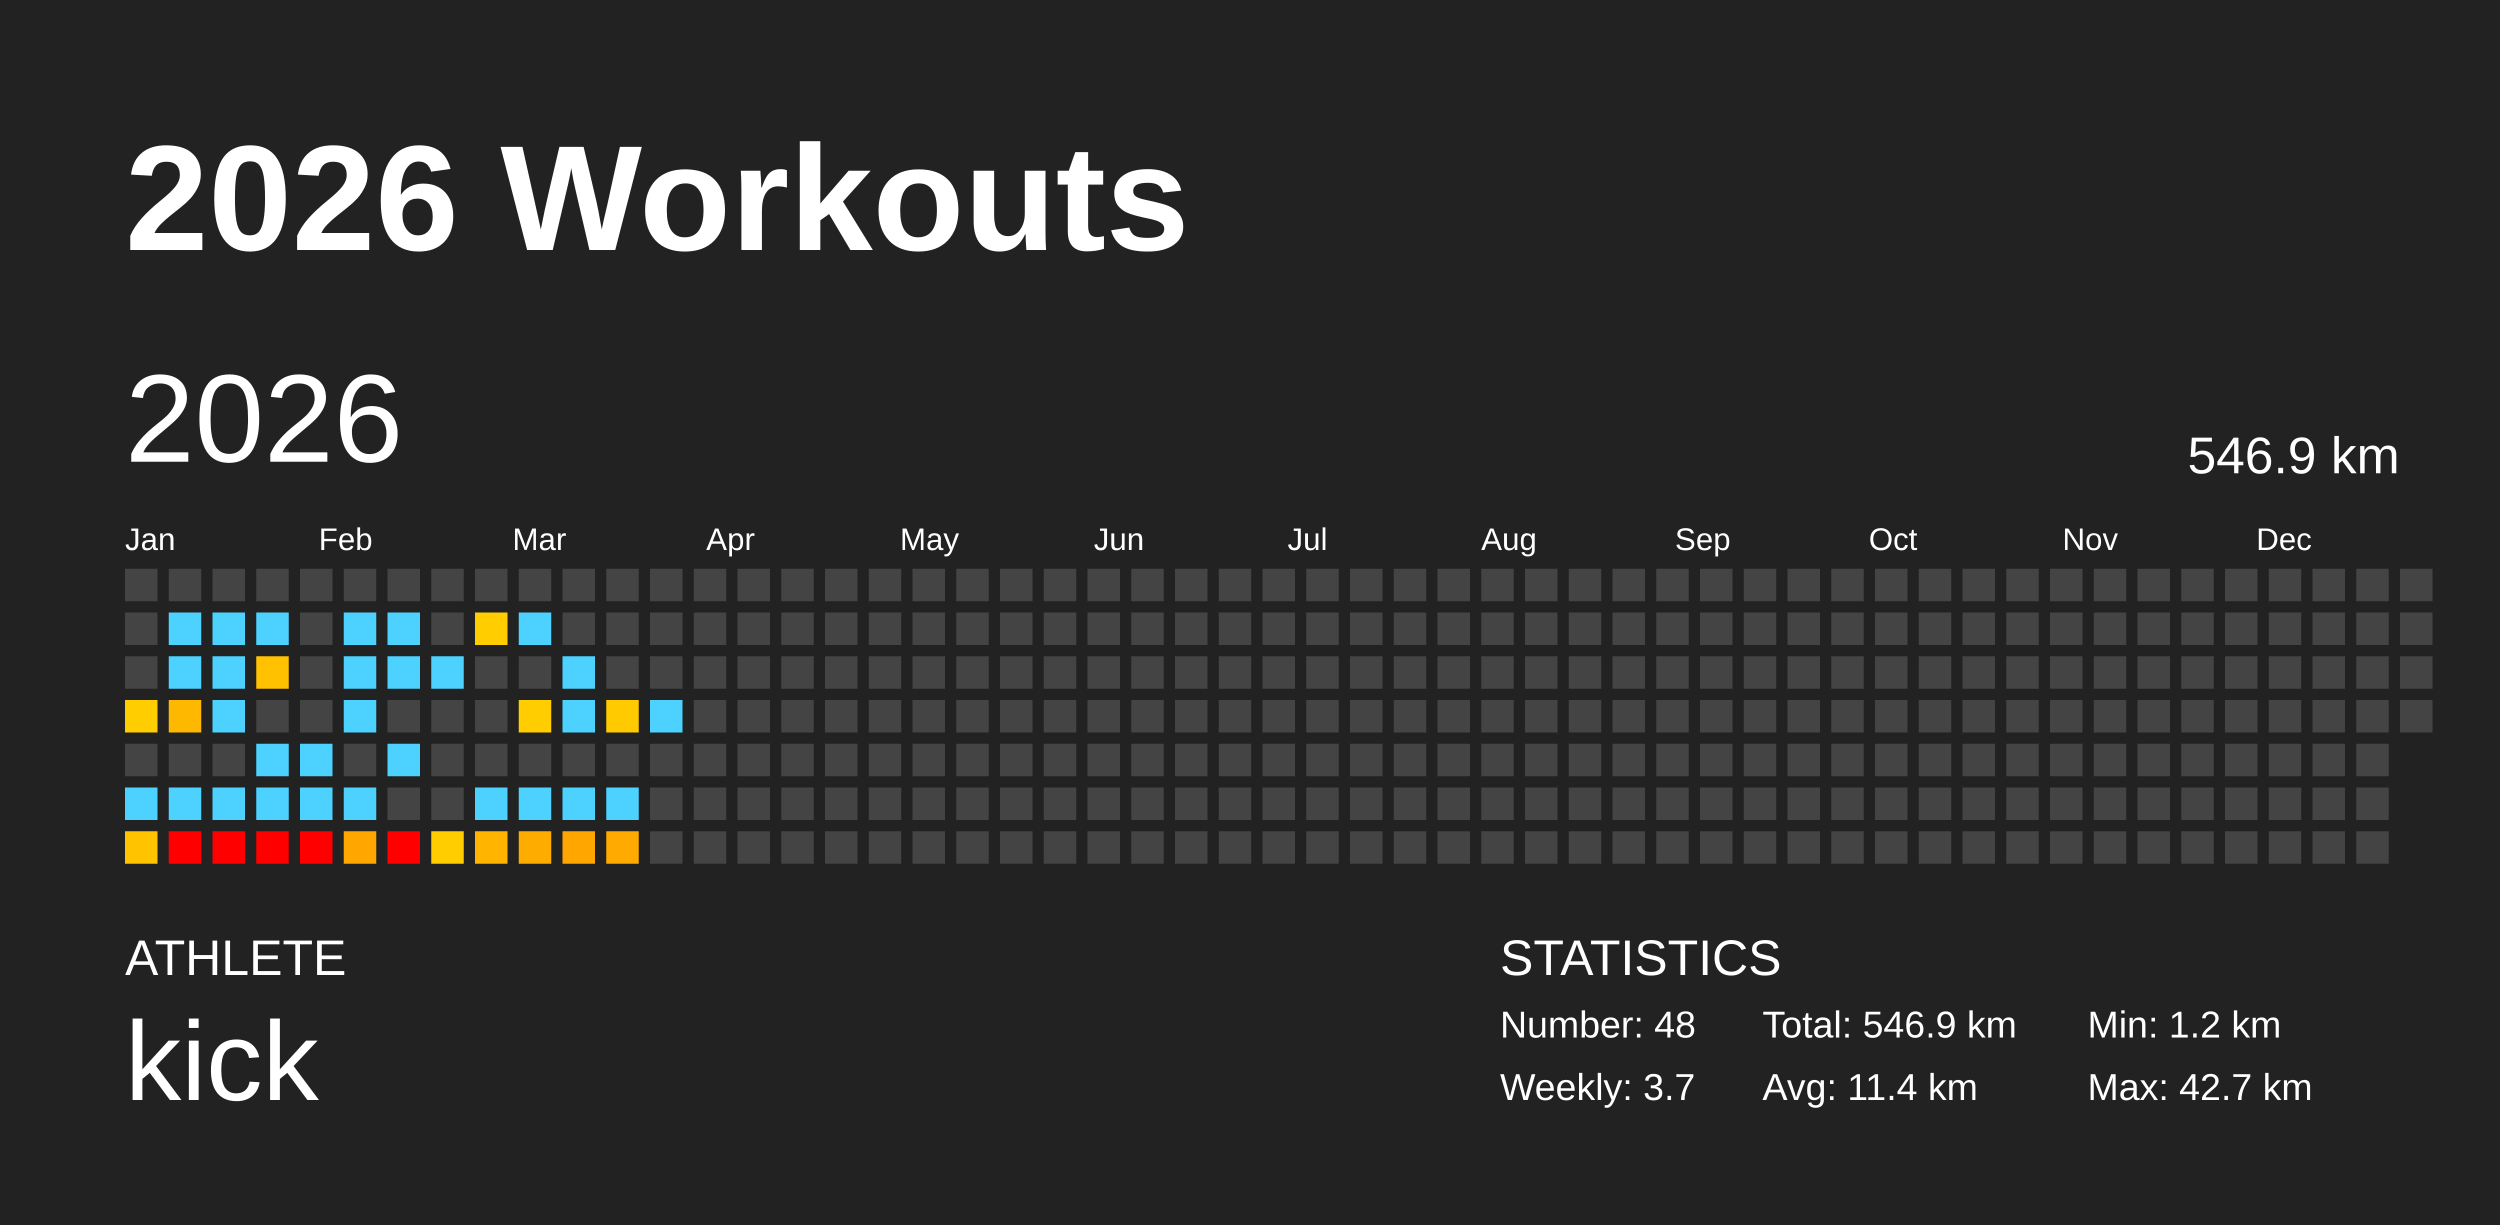
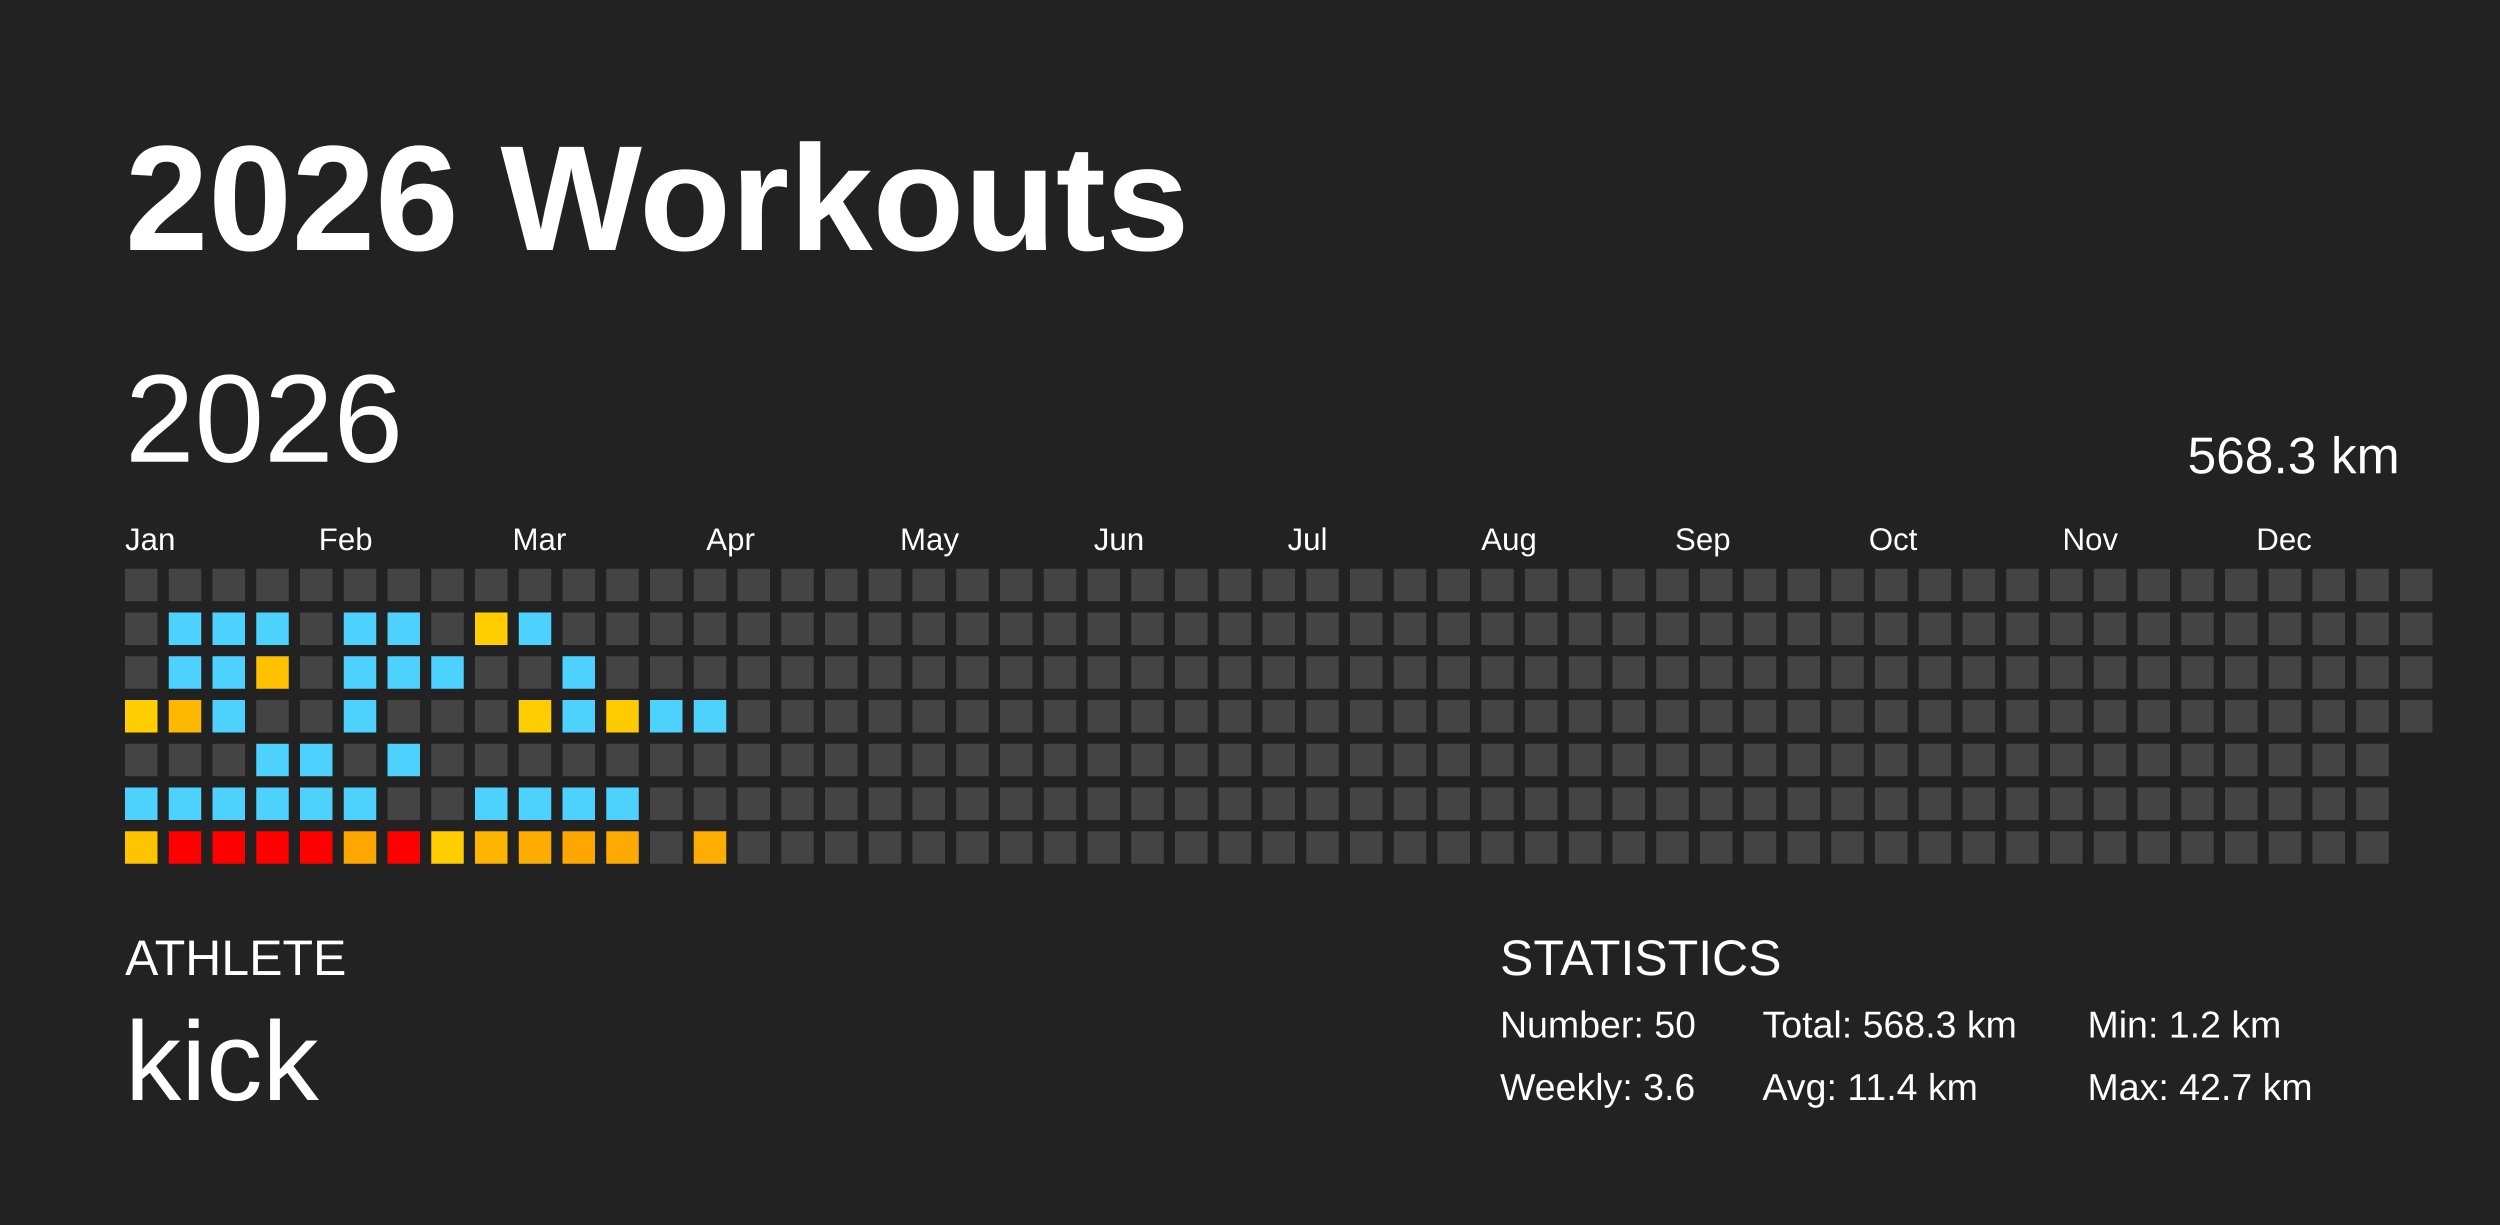
<svg xmlns="http://www.w3.org/2000/svg" baseProfile="full" height="98mm" version="1.1" viewBox="0,0,200,98" width="200mm">
  <defs />
  <rect fill="#222222" height="98" width="200" x="0" y="0" />
  <text fill="#FFFFFF" style="font-size:12px; font-family:Arial; font-weight:bold;" x="10" y="20">2026 Workouts</text>
  <text fill="#FFFFFF" style="font-size:4px; font-family:Arial" x="10" y="78">ATHLETE</text>
  <text fill="#FFFFFF" style="font-size:9px; font-family:Arial" x="10" y="88">kick</text>
  <text fill="#FFFFFF" style="font-size:4px; font-family:Arial" x="120" y="78">STATISTICS</text>
-   <text fill="#FFFFFF" style="font-size:3px; font-family:Arial" x="120" y="83">Number: 48</text>
-   <text fill="#FFFFFF" style="font-size:3px; font-family:Arial" x="120" y="88">Weekly: 3.7</text>
-   <text fill="#FFFFFF" style="font-size:3px; font-family:Arial" x="141" y="83">Total: 546.9 km</text>
+   <text fill="#FFFFFF" style="font-size:3px; font-family:Arial" x="120" y="83">Number: 50</text>
+   <text fill="#FFFFFF" style="font-size:3px; font-family:Arial" x="120" y="88">Weekly: 3.6</text>
+   <text fill="#FFFFFF" style="font-size:3px; font-family:Arial" x="141" y="83">Total: 568.3 km</text>
  <text fill="#FFFFFF" style="font-size:3px; font-family:Arial" x="141" y="88">Avg: 11.4 km</text>
  <text fill="#FFFFFF" style="font-size:3px; font-family:Arial" x="167" y="83">Min: 1.2 km</text>
  <text fill="#FFFFFF" style="font-size:3px; font-family:Arial" x="167" y="88">Max: 42.7 km</text>
  <text dominant-baseline="hanging" fill="#FFFFFF" style="font-size:10.0px; font-family:Arial;" x="10" y="30">2026</text>
-   <text dominant-baseline="hanging" fill="#FFFFFF" style="font-size:4.125px; font-family:Arial;" x="175" y="35">546.9 km</text>
+   <text dominant-baseline="hanging" fill="#FFFFFF" style="font-size:4.125px; font-family:Arial;" x="175" y="35">568.3 km</text>
  <text fill="#FFFFFF" style="font-size:2.5px; font-family:Arial" x="10.0" y="44">Jan</text>
  <text fill="#FFFFFF" style="font-size:2.5px; font-family:Arial" x="25.5" y="44">Feb</text>
  <text fill="#FFFFFF" style="font-size:2.5px; font-family:Arial" x="41.0" y="44">Mar</text>
  <text fill="#FFFFFF" style="font-size:2.5px; font-family:Arial" x="56.5" y="44">Apr</text>
  <text fill="#FFFFFF" style="font-size:2.5px; font-family:Arial" x="72.0" y="44">May</text>
  <text fill="#FFFFFF" style="font-size:2.5px; font-family:Arial" x="87.5" y="44">Jun</text>
  <text fill="#FFFFFF" style="font-size:2.5px; font-family:Arial" x="103.0" y="44">Jul</text>
  <text fill="#FFFFFF" style="font-size:2.5px; font-family:Arial" x="118.5" y="44">Aug</text>
  <text fill="#FFFFFF" style="font-size:2.5px; font-family:Arial" x="134.0" y="44">Sep</text>
  <text fill="#FFFFFF" style="font-size:2.5px; font-family:Arial" x="149.5" y="44">Oct</text>
  <text fill="#FFFFFF" style="font-size:2.5px; font-family:Arial" x="165.0" y="44">Nov</text>
  <text fill="#FFFFFF" style="font-size:2.5px; font-family:Arial" x="180.5" y="44">Dec</text>
  <rect fill="#444444" height="2.6" width="2.6" x="10.0" y="45.5" />
  <rect fill="#444444" height="2.6" width="2.6" x="10.0" y="49.0" />
  <rect fill="#444444" height="2.6" width="2.6" x="10.0" y="52.5" />
  <rect fill="#ffcd00" height="2.6" width="2.6" x="10.0" y="56.0" />
  <rect fill="#444444" height="2.6" width="2.6" x="10.0" y="59.5" />
  <rect fill="#4dd2ff" height="2.6" width="2.6" x="10.0" y="63.0" />
  <rect fill="#ffc300" height="2.6" width="2.6" x="10.0" y="66.5" />
  <rect fill="#444444" height="2.6" width="2.6" x="13.5" y="45.5" />
  <rect fill="#4dd2ff" height="2.6" width="2.6" x="13.5" y="49.0" />
  <rect fill="#4dd2ff" height="2.6" width="2.6" x="13.5" y="52.5" />
  <rect fill="#ffb800" height="2.6" width="2.6" x="13.5" y="56.0" />
  <rect fill="#444444" height="2.6" width="2.6" x="13.5" y="59.5" />
  <rect fill="#4dd2ff" height="2.6" width="2.6" x="13.5" y="63.0" />
  <rect fill="red" height="2.6" width="2.6" x="13.5" y="66.5" />
  <rect fill="#444444" height="2.6" width="2.6" x="17.0" y="45.5" />
  <rect fill="#4dd2ff" height="2.6" width="2.6" x="17.0" y="49.0" />
  <rect fill="#4dd2ff" height="2.6" width="2.6" x="17.0" y="52.5" />
  <rect fill="#4dd2ff" height="2.6" width="2.6" x="17.0" y="56.0" />
  <rect fill="#444444" height="2.6" width="2.6" x="17.0" y="59.5" />
  <rect fill="#4dd2ff" height="2.6" width="2.6" x="17.0" y="63.0" />
  <rect fill="red" height="2.6" width="2.6" x="17.0" y="66.5" />
  <rect fill="#444444" height="2.6" width="2.6" x="20.5" y="45.5" />
  <rect fill="#4dd2ff" height="2.6" width="2.6" x="20.5" y="49.0" />
  <rect fill="#ffc100" height="2.6" width="2.6" x="20.5" y="52.5" />
  <rect fill="#444444" height="2.6" width="2.6" x="20.5" y="56.0" />
  <rect fill="#4dd2ff" height="2.6" width="2.6" x="20.5" y="59.5" />
  <rect fill="#4dd2ff" height="2.6" width="2.6" x="20.5" y="63.0" />
  <rect fill="red" height="2.6" width="2.6" x="20.5" y="66.5" />
  <rect fill="#444444" height="2.6" width="2.6" x="24.0" y="45.5" />
  <rect fill="#444444" height="2.6" width="2.6" x="24.0" y="49.0" />
  <rect fill="#444444" height="2.6" width="2.6" x="24.0" y="52.5" />
  <rect fill="#444444" height="2.6" width="2.6" x="24.0" y="56.0" />
  <rect fill="#4dd2ff" height="2.6" width="2.6" x="24.0" y="59.5" />
  <rect fill="#4dd2ff" height="2.6" width="2.6" x="24.0" y="63.0" />
  <rect fill="red" height="2.6" width="2.6" x="24.0" y="66.5" />
  <rect fill="#444444" height="2.6" width="2.6" x="27.5" y="45.5" />
  <rect fill="#4dd2ff" height="2.6" width="2.6" x="27.5" y="49.0" />
  <rect fill="#4dd2ff" height="2.6" width="2.6" x="27.5" y="52.5" />
  <rect fill="#4dd2ff" height="2.6" width="2.6" x="27.5" y="56.0" />
  <rect fill="#444444" height="2.6" width="2.6" x="27.5" y="59.5" />
  <rect fill="#4dd2ff" height="2.6" width="2.6" x="27.5" y="63.0" />
  <rect fill="#ffa700" height="2.6" width="2.6" x="27.5" y="66.5" />
  <rect fill="#444444" height="2.6" width="2.6" x="31.0" y="45.5" />
  <rect fill="#4dd2ff" height="2.6" width="2.6" x="31.0" y="49.0" />
  <rect fill="#4dd2ff" height="2.6" width="2.6" x="31.0" y="52.5" />
  <rect fill="#444444" height="2.6" width="2.6" x="31.0" y="56.0" />
  <rect fill="#4dd2ff" height="2.6" width="2.6" x="31.0" y="59.5" />
  <rect fill="#444444" height="2.6" width="2.6" x="31.0" y="63.0" />
  <rect fill="red" height="2.6" width="2.6" x="31.0" y="66.5" />
  <rect fill="#444444" height="2.6" width="2.6" x="34.5" y="45.5" />
  <rect fill="#444444" height="2.6" width="2.6" x="34.5" y="49.0" />
  <rect fill="#4dd2ff" height="2.6" width="2.6" x="34.5" y="52.5" />
  <rect fill="#444444" height="2.6" width="2.6" x="34.5" y="56.0" />
  <rect fill="#444444" height="2.6" width="2.6" x="34.5" y="59.5" />
  <rect fill="#444444" height="2.6" width="2.6" x="34.5" y="63.0" />
  <rect fill="#ffcd00" height="2.6" width="2.6" x="34.5" y="66.5" />
  <rect fill="#444444" height="2.6" width="2.6" x="38.0" y="45.5" />
  <rect fill="#ffcd00" height="2.6" width="2.6" x="38.0" y="49.0" />
  <rect fill="#444444" height="2.6" width="2.6" x="38.0" y="52.5" />
  <rect fill="#444444" height="2.6" width="2.6" x="38.0" y="56.0" />
  <rect fill="#444444" height="2.6" width="2.6" x="38.0" y="59.5" />
  <rect fill="#4dd2ff" height="2.6" width="2.6" x="38.0" y="63.0" />
  <rect fill="#ffb500" height="2.6" width="2.6" x="38.0" y="66.5" />
  <rect fill="#444444" height="2.6" width="2.6" x="41.5" y="45.5" />
  <rect fill="#4dd2ff" height="2.6" width="2.6" x="41.5" y="49.0" />
  <rect fill="#444444" height="2.6" width="2.6" x="41.5" y="52.5" />
  <rect fill="#ffcd00" height="2.6" width="2.6" x="41.5" y="56.0" />
  <rect fill="#444444" height="2.6" width="2.6" x="41.5" y="59.5" />
  <rect fill="#4dd2ff" height="2.6" width="2.6" x="41.5" y="63.0" />
  <rect fill="#ffac00" height="2.6" width="2.6" x="41.5" y="66.5" />
  <rect fill="#444444" height="2.6" width="2.6" x="45.0" y="45.5" />
  <rect fill="#444444" height="2.6" width="2.6" x="45.0" y="49.0" />
  <rect fill="#4dd2ff" height="2.6" width="2.6" x="45.0" y="52.5" />
  <rect fill="#4dd2ff" height="2.6" width="2.6" x="45.0" y="56.0" />
  <rect fill="#444444" height="2.6" width="2.6" x="45.0" y="59.5" />
  <rect fill="#4dd2ff" height="2.6" width="2.6" x="45.0" y="63.0" />
  <rect fill="#ffa600" height="2.6" width="2.6" x="45.0" y="66.5" />
  <rect fill="#444444" height="2.6" width="2.6" x="48.5" y="45.5" />
  <rect fill="#444444" height="2.6" width="2.6" x="48.5" y="49.0" />
  <rect fill="#444444" height="2.6" width="2.6" x="48.5" y="52.5" />
  <rect fill="#ffcb00" height="2.6" width="2.6" x="48.5" y="56.0" />
  <rect fill="#444444" height="2.6" width="2.6" x="48.5" y="59.5" />
  <rect fill="#4dd2ff" height="2.6" width="2.6" x="48.5" y="63.0" />
  <rect fill="#ffaa00" height="2.6" width="2.6" x="48.5" y="66.5" />
  <rect fill="#444444" height="2.6" width="2.6" x="52.0" y="45.5" />
  <rect fill="#444444" height="2.6" width="2.6" x="52.0" y="49.0" />
  <rect fill="#444444" height="2.6" width="2.6" x="52.0" y="52.5" />
  <rect fill="#4dd2ff" height="2.6" width="2.6" x="52.0" y="56.0" />
  <rect fill="#444444" height="2.6" width="2.6" x="52.0" y="59.5" />
  <rect fill="#444444" height="2.6" width="2.6" x="52.0" y="63.0" />
  <rect fill="#444444" height="2.6" width="2.6" x="52.0" y="66.5" />
  <rect fill="#444444" height="2.6" width="2.6" x="55.5" y="45.5" />
  <rect fill="#444444" height="2.6" width="2.6" x="55.5" y="49.0" />
  <rect fill="#444444" height="2.6" width="2.6" x="55.5" y="52.5" />
-   <rect fill="#444444" height="2.6" width="2.6" x="55.5" y="56.0" />
+   <rect fill="#4dd2ff" height="2.6" width="2.6" x="55.5" y="56.0" />
  <rect fill="#444444" height="2.6" width="2.6" x="55.5" y="59.5" />
  <rect fill="#444444" height="2.6" width="2.6" x="55.5" y="63.0" />
-   <rect fill="#444444" height="2.6" width="2.6" x="55.5" y="66.5" />
+   <rect fill="#ffad00" height="2.6" width="2.6" x="55.5" y="66.5" />
  <rect fill="#444444" height="2.6" width="2.6" x="59.0" y="45.5" />
  <rect fill="#444444" height="2.6" width="2.6" x="59.0" y="49.0" />
  <rect fill="#444444" height="2.6" width="2.6" x="59.0" y="52.5" />
  <rect fill="#444444" height="2.6" width="2.6" x="59.0" y="56.0" />
  <rect fill="#444444" height="2.6" width="2.6" x="59.0" y="59.5" />
  <rect fill="#444444" height="2.6" width="2.6" x="59.0" y="63.0" />
  <rect fill="#444444" height="2.6" width="2.6" x="59.0" y="66.5" />
  <rect fill="#444444" height="2.6" width="2.6" x="62.5" y="45.5" />
  <rect fill="#444444" height="2.6" width="2.6" x="62.5" y="49.0" />
  <rect fill="#444444" height="2.6" width="2.6" x="62.5" y="52.5" />
  <rect fill="#444444" height="2.6" width="2.6" x="62.5" y="56.0" />
  <rect fill="#444444" height="2.6" width="2.6" x="62.5" y="59.5" />
  <rect fill="#444444" height="2.6" width="2.6" x="62.5" y="63.0" />
  <rect fill="#444444" height="2.6" width="2.6" x="62.5" y="66.5" />
  <rect fill="#444444" height="2.6" width="2.6" x="66.0" y="45.5" />
  <rect fill="#444444" height="2.6" width="2.6" x="66.0" y="49.0" />
  <rect fill="#444444" height="2.6" width="2.6" x="66.0" y="52.5" />
  <rect fill="#444444" height="2.6" width="2.6" x="66.0" y="56.0" />
  <rect fill="#444444" height="2.6" width="2.6" x="66.0" y="59.5" />
  <rect fill="#444444" height="2.6" width="2.6" x="66.0" y="63.0" />
  <rect fill="#444444" height="2.6" width="2.6" x="66.0" y="66.5" />
  <rect fill="#444444" height="2.6" width="2.6" x="69.5" y="45.5" />
  <rect fill="#444444" height="2.6" width="2.6" x="69.5" y="49.0" />
  <rect fill="#444444" height="2.6" width="2.6" x="69.5" y="52.5" />
  <rect fill="#444444" height="2.6" width="2.6" x="69.5" y="56.0" />
  <rect fill="#444444" height="2.6" width="2.6" x="69.5" y="59.5" />
  <rect fill="#444444" height="2.6" width="2.6" x="69.5" y="63.0" />
  <rect fill="#444444" height="2.6" width="2.6" x="69.5" y="66.5" />
  <rect fill="#444444" height="2.6" width="2.6" x="73.0" y="45.5" />
  <rect fill="#444444" height="2.6" width="2.6" x="73.0" y="49.0" />
  <rect fill="#444444" height="2.6" width="2.6" x="73.0" y="52.5" />
  <rect fill="#444444" height="2.6" width="2.6" x="73.0" y="56.0" />
  <rect fill="#444444" height="2.6" width="2.6" x="73.0" y="59.5" />
  <rect fill="#444444" height="2.6" width="2.6" x="73.0" y="63.0" />
  <rect fill="#444444" height="2.6" width="2.6" x="73.0" y="66.5" />
  <rect fill="#444444" height="2.6" width="2.6" x="76.5" y="45.5" />
  <rect fill="#444444" height="2.6" width="2.6" x="76.5" y="49.0" />
  <rect fill="#444444" height="2.6" width="2.6" x="76.5" y="52.5" />
  <rect fill="#444444" height="2.6" width="2.6" x="76.5" y="56.0" />
  <rect fill="#444444" height="2.6" width="2.6" x="76.5" y="59.5" />
  <rect fill="#444444" height="2.6" width="2.6" x="76.5" y="63.0" />
  <rect fill="#444444" height="2.6" width="2.6" x="76.5" y="66.5" />
  <rect fill="#444444" height="2.6" width="2.6" x="80.0" y="45.5" />
  <rect fill="#444444" height="2.6" width="2.6" x="80.0" y="49.0" />
  <rect fill="#444444" height="2.6" width="2.6" x="80.0" y="52.5" />
  <rect fill="#444444" height="2.6" width="2.6" x="80.0" y="56.0" />
  <rect fill="#444444" height="2.6" width="2.6" x="80.0" y="59.5" />
  <rect fill="#444444" height="2.6" width="2.6" x="80.0" y="63.0" />
  <rect fill="#444444" height="2.6" width="2.6" x="80.0" y="66.5" />
  <rect fill="#444444" height="2.6" width="2.6" x="83.5" y="45.5" />
  <rect fill="#444444" height="2.6" width="2.6" x="83.5" y="49.0" />
  <rect fill="#444444" height="2.6" width="2.6" x="83.5" y="52.5" />
  <rect fill="#444444" height="2.6" width="2.6" x="83.5" y="56.0" />
  <rect fill="#444444" height="2.6" width="2.6" x="83.5" y="59.5" />
  <rect fill="#444444" height="2.6" width="2.6" x="83.5" y="63.0" />
  <rect fill="#444444" height="2.6" width="2.6" x="83.5" y="66.5" />
  <rect fill="#444444" height="2.6" width="2.6" x="87.0" y="45.5" />
  <rect fill="#444444" height="2.6" width="2.6" x="87.0" y="49.0" />
  <rect fill="#444444" height="2.6" width="2.6" x="87.0" y="52.5" />
  <rect fill="#444444" height="2.6" width="2.6" x="87.0" y="56.0" />
  <rect fill="#444444" height="2.6" width="2.6" x="87.0" y="59.5" />
  <rect fill="#444444" height="2.6" width="2.6" x="87.0" y="63.0" />
  <rect fill="#444444" height="2.6" width="2.6" x="87.0" y="66.5" />
  <rect fill="#444444" height="2.6" width="2.6" x="90.5" y="45.5" />
  <rect fill="#444444" height="2.6" width="2.6" x="90.5" y="49.0" />
  <rect fill="#444444" height="2.6" width="2.6" x="90.5" y="52.5" />
  <rect fill="#444444" height="2.6" width="2.6" x="90.5" y="56.0" />
  <rect fill="#444444" height="2.6" width="2.6" x="90.5" y="59.5" />
  <rect fill="#444444" height="2.6" width="2.6" x="90.5" y="63.0" />
  <rect fill="#444444" height="2.6" width="2.6" x="90.5" y="66.5" />
  <rect fill="#444444" height="2.6" width="2.6" x="94.0" y="45.5" />
  <rect fill="#444444" height="2.6" width="2.6" x="94.0" y="49.0" />
  <rect fill="#444444" height="2.6" width="2.6" x="94.0" y="52.5" />
  <rect fill="#444444" height="2.6" width="2.6" x="94.0" y="56.0" />
  <rect fill="#444444" height="2.6" width="2.6" x="94.0" y="59.5" />
  <rect fill="#444444" height="2.6" width="2.6" x="94.0" y="63.0" />
  <rect fill="#444444" height="2.6" width="2.6" x="94.0" y="66.5" />
  <rect fill="#444444" height="2.6" width="2.6" x="97.5" y="45.5" />
  <rect fill="#444444" height="2.6" width="2.6" x="97.5" y="49.0" />
  <rect fill="#444444" height="2.6" width="2.6" x="97.5" y="52.5" />
  <rect fill="#444444" height="2.6" width="2.6" x="97.5" y="56.0" />
  <rect fill="#444444" height="2.6" width="2.6" x="97.5" y="59.5" />
  <rect fill="#444444" height="2.6" width="2.6" x="97.5" y="63.0" />
  <rect fill="#444444" height="2.6" width="2.6" x="97.5" y="66.5" />
  <rect fill="#444444" height="2.6" width="2.6" x="101.0" y="45.5" />
  <rect fill="#444444" height="2.6" width="2.6" x="101.0" y="49.0" />
  <rect fill="#444444" height="2.6" width="2.6" x="101.0" y="52.5" />
  <rect fill="#444444" height="2.6" width="2.6" x="101.0" y="56.0" />
  <rect fill="#444444" height="2.6" width="2.6" x="101.0" y="59.5" />
  <rect fill="#444444" height="2.6" width="2.6" x="101.0" y="63.0" />
  <rect fill="#444444" height="2.6" width="2.6" x="101.0" y="66.5" />
  <rect fill="#444444" height="2.6" width="2.6" x="104.5" y="45.5" />
  <rect fill="#444444" height="2.6" width="2.6" x="104.5" y="49.0" />
  <rect fill="#444444" height="2.6" width="2.6" x="104.5" y="52.5" />
  <rect fill="#444444" height="2.6" width="2.6" x="104.5" y="56.0" />
  <rect fill="#444444" height="2.6" width="2.6" x="104.5" y="59.5" />
  <rect fill="#444444" height="2.6" width="2.6" x="104.5" y="63.0" />
  <rect fill="#444444" height="2.6" width="2.6" x="104.5" y="66.5" />
  <rect fill="#444444" height="2.6" width="2.6" x="108.0" y="45.5" />
  <rect fill="#444444" height="2.6" width="2.6" x="108.0" y="49.0" />
  <rect fill="#444444" height="2.6" width="2.6" x="108.0" y="52.5" />
  <rect fill="#444444" height="2.6" width="2.6" x="108.0" y="56.0" />
  <rect fill="#444444" height="2.6" width="2.6" x="108.0" y="59.5" />
  <rect fill="#444444" height="2.6" width="2.6" x="108.0" y="63.0" />
  <rect fill="#444444" height="2.6" width="2.6" x="108.0" y="66.5" />
  <rect fill="#444444" height="2.6" width="2.6" x="111.5" y="45.5" />
  <rect fill="#444444" height="2.6" width="2.6" x="111.5" y="49.0" />
  <rect fill="#444444" height="2.6" width="2.6" x="111.5" y="52.5" />
  <rect fill="#444444" height="2.6" width="2.6" x="111.5" y="56.0" />
  <rect fill="#444444" height="2.6" width="2.6" x="111.5" y="59.5" />
  <rect fill="#444444" height="2.6" width="2.6" x="111.5" y="63.0" />
  <rect fill="#444444" height="2.6" width="2.6" x="111.5" y="66.5" />
  <rect fill="#444444" height="2.6" width="2.6" x="115.0" y="45.5" />
  <rect fill="#444444" height="2.6" width="2.6" x="115.0" y="49.0" />
  <rect fill="#444444" height="2.6" width="2.6" x="115.0" y="52.5" />
  <rect fill="#444444" height="2.6" width="2.6" x="115.0" y="56.0" />
  <rect fill="#444444" height="2.6" width="2.6" x="115.0" y="59.5" />
  <rect fill="#444444" height="2.6" width="2.6" x="115.0" y="63.0" />
  <rect fill="#444444" height="2.6" width="2.6" x="115.0" y="66.5" />
  <rect fill="#444444" height="2.6" width="2.6" x="118.5" y="45.5" />
  <rect fill="#444444" height="2.6" width="2.6" x="118.5" y="49.0" />
  <rect fill="#444444" height="2.6" width="2.6" x="118.5" y="52.5" />
  <rect fill="#444444" height="2.6" width="2.6" x="118.5" y="56.0" />
  <rect fill="#444444" height="2.6" width="2.6" x="118.5" y="59.5" />
  <rect fill="#444444" height="2.6" width="2.6" x="118.5" y="63.0" />
  <rect fill="#444444" height="2.6" width="2.6" x="118.5" y="66.5" />
  <rect fill="#444444" height="2.6" width="2.6" x="122.0" y="45.5" />
  <rect fill="#444444" height="2.6" width="2.6" x="122.0" y="49.0" />
  <rect fill="#444444" height="2.6" width="2.6" x="122.0" y="52.5" />
  <rect fill="#444444" height="2.6" width="2.6" x="122.0" y="56.0" />
  <rect fill="#444444" height="2.6" width="2.6" x="122.0" y="59.5" />
  <rect fill="#444444" height="2.6" width="2.6" x="122.0" y="63.0" />
  <rect fill="#444444" height="2.6" width="2.6" x="122.0" y="66.5" />
  <rect fill="#444444" height="2.6" width="2.6" x="125.5" y="45.5" />
  <rect fill="#444444" height="2.6" width="2.6" x="125.5" y="49.0" />
  <rect fill="#444444" height="2.6" width="2.6" x="125.5" y="52.5" />
  <rect fill="#444444" height="2.6" width="2.6" x="125.5" y="56.0" />
  <rect fill="#444444" height="2.6" width="2.6" x="125.5" y="59.5" />
  <rect fill="#444444" height="2.6" width="2.6" x="125.5" y="63.0" />
  <rect fill="#444444" height="2.6" width="2.6" x="125.5" y="66.5" />
  <rect fill="#444444" height="2.6" width="2.6" x="129.0" y="45.5" />
  <rect fill="#444444" height="2.6" width="2.6" x="129.0" y="49.0" />
  <rect fill="#444444" height="2.6" width="2.6" x="129.0" y="52.5" />
  <rect fill="#444444" height="2.6" width="2.6" x="129.0" y="56.0" />
  <rect fill="#444444" height="2.6" width="2.6" x="129.0" y="59.5" />
  <rect fill="#444444" height="2.6" width="2.6" x="129.0" y="63.0" />
  <rect fill="#444444" height="2.6" width="2.6" x="129.0" y="66.5" />
  <rect fill="#444444" height="2.6" width="2.6" x="132.5" y="45.5" />
  <rect fill="#444444" height="2.6" width="2.6" x="132.5" y="49.0" />
  <rect fill="#444444" height="2.6" width="2.6" x="132.5" y="52.5" />
  <rect fill="#444444" height="2.6" width="2.6" x="132.5" y="56.0" />
  <rect fill="#444444" height="2.6" width="2.6" x="132.5" y="59.5" />
  <rect fill="#444444" height="2.6" width="2.6" x="132.5" y="63.0" />
  <rect fill="#444444" height="2.6" width="2.6" x="132.5" y="66.5" />
  <rect fill="#444444" height="2.6" width="2.6" x="136.0" y="45.5" />
  <rect fill="#444444" height="2.6" width="2.6" x="136.0" y="49.0" />
  <rect fill="#444444" height="2.6" width="2.6" x="136.0" y="52.5" />
  <rect fill="#444444" height="2.6" width="2.6" x="136.0" y="56.0" />
  <rect fill="#444444" height="2.6" width="2.6" x="136.0" y="59.5" />
  <rect fill="#444444" height="2.6" width="2.6" x="136.0" y="63.0" />
  <rect fill="#444444" height="2.6" width="2.6" x="136.0" y="66.5" />
  <rect fill="#444444" height="2.6" width="2.6" x="139.5" y="45.5" />
  <rect fill="#444444" height="2.6" width="2.6" x="139.5" y="49.0" />
  <rect fill="#444444" height="2.6" width="2.6" x="139.5" y="52.5" />
  <rect fill="#444444" height="2.6" width="2.6" x="139.5" y="56.0" />
  <rect fill="#444444" height="2.6" width="2.6" x="139.5" y="59.5" />
  <rect fill="#444444" height="2.6" width="2.6" x="139.5" y="63.0" />
  <rect fill="#444444" height="2.6" width="2.6" x="139.5" y="66.5" />
  <rect fill="#444444" height="2.6" width="2.6" x="143.0" y="45.5" />
  <rect fill="#444444" height="2.6" width="2.6" x="143.0" y="49.0" />
  <rect fill="#444444" height="2.6" width="2.6" x="143.0" y="52.5" />
  <rect fill="#444444" height="2.6" width="2.6" x="143.0" y="56.0" />
  <rect fill="#444444" height="2.6" width="2.6" x="143.0" y="59.5" />
  <rect fill="#444444" height="2.6" width="2.6" x="143.0" y="63.0" />
  <rect fill="#444444" height="2.6" width="2.6" x="143.0" y="66.5" />
  <rect fill="#444444" height="2.6" width="2.6" x="146.5" y="45.5" />
  <rect fill="#444444" height="2.6" width="2.6" x="146.5" y="49.0" />
  <rect fill="#444444" height="2.6" width="2.6" x="146.5" y="52.5" />
  <rect fill="#444444" height="2.6" width="2.6" x="146.5" y="56.0" />
  <rect fill="#444444" height="2.6" width="2.6" x="146.5" y="59.5" />
  <rect fill="#444444" height="2.6" width="2.6" x="146.5" y="63.0" />
  <rect fill="#444444" height="2.6" width="2.6" x="146.5" y="66.5" />
  <rect fill="#444444" height="2.6" width="2.6" x="150.0" y="45.5" />
  <rect fill="#444444" height="2.6" width="2.6" x="150.0" y="49.0" />
  <rect fill="#444444" height="2.6" width="2.6" x="150.0" y="52.5" />
  <rect fill="#444444" height="2.6" width="2.6" x="150.0" y="56.0" />
  <rect fill="#444444" height="2.6" width="2.6" x="150.0" y="59.5" />
  <rect fill="#444444" height="2.6" width="2.6" x="150.0" y="63.0" />
  <rect fill="#444444" height="2.6" width="2.6" x="150.0" y="66.5" />
  <rect fill="#444444" height="2.6" width="2.6" x="153.5" y="45.5" />
  <rect fill="#444444" height="2.6" width="2.6" x="153.5" y="49.0" />
  <rect fill="#444444" height="2.6" width="2.6" x="153.5" y="52.5" />
  <rect fill="#444444" height="2.6" width="2.6" x="153.5" y="56.0" />
  <rect fill="#444444" height="2.6" width="2.6" x="153.5" y="59.5" />
  <rect fill="#444444" height="2.6" width="2.6" x="153.5" y="63.0" />
  <rect fill="#444444" height="2.6" width="2.6" x="153.5" y="66.5" />
  <rect fill="#444444" height="2.6" width="2.6" x="157.0" y="45.5" />
  <rect fill="#444444" height="2.6" width="2.6" x="157.0" y="49.0" />
  <rect fill="#444444" height="2.6" width="2.6" x="157.0" y="52.5" />
  <rect fill="#444444" height="2.6" width="2.6" x="157.0" y="56.0" />
  <rect fill="#444444" height="2.6" width="2.6" x="157.0" y="59.5" />
  <rect fill="#444444" height="2.6" width="2.6" x="157.0" y="63.0" />
  <rect fill="#444444" height="2.6" width="2.6" x="157.0" y="66.5" />
  <rect fill="#444444" height="2.6" width="2.6" x="160.5" y="45.5" />
  <rect fill="#444444" height="2.6" width="2.6" x="160.5" y="49.0" />
  <rect fill="#444444" height="2.6" width="2.6" x="160.5" y="52.5" />
  <rect fill="#444444" height="2.6" width="2.6" x="160.5" y="56.0" />
  <rect fill="#444444" height="2.6" width="2.6" x="160.5" y="59.5" />
  <rect fill="#444444" height="2.6" width="2.6" x="160.5" y="63.0" />
  <rect fill="#444444" height="2.6" width="2.6" x="160.5" y="66.5" />
  <rect fill="#444444" height="2.6" width="2.6" x="164.0" y="45.5" />
  <rect fill="#444444" height="2.6" width="2.6" x="164.0" y="49.0" />
  <rect fill="#444444" height="2.6" width="2.6" x="164.0" y="52.5" />
  <rect fill="#444444" height="2.6" width="2.6" x="164.0" y="56.0" />
  <rect fill="#444444" height="2.6" width="2.6" x="164.0" y="59.5" />
  <rect fill="#444444" height="2.6" width="2.6" x="164.0" y="63.0" />
  <rect fill="#444444" height="2.6" width="2.6" x="164.0" y="66.5" />
  <rect fill="#444444" height="2.6" width="2.6" x="167.5" y="45.5" />
  <rect fill="#444444" height="2.6" width="2.6" x="167.5" y="49.0" />
  <rect fill="#444444" height="2.6" width="2.6" x="167.5" y="52.5" />
  <rect fill="#444444" height="2.6" width="2.6" x="167.5" y="56.0" />
  <rect fill="#444444" height="2.6" width="2.6" x="167.5" y="59.5" />
  <rect fill="#444444" height="2.6" width="2.6" x="167.5" y="63.0" />
  <rect fill="#444444" height="2.6" width="2.6" x="167.5" y="66.5" />
  <rect fill="#444444" height="2.6" width="2.6" x="171.0" y="45.5" />
  <rect fill="#444444" height="2.6" width="2.6" x="171.0" y="49.0" />
  <rect fill="#444444" height="2.6" width="2.6" x="171.0" y="52.5" />
  <rect fill="#444444" height="2.6" width="2.6" x="171.0" y="56.0" />
  <rect fill="#444444" height="2.6" width="2.6" x="171.0" y="59.5" />
  <rect fill="#444444" height="2.6" width="2.6" x="171.0" y="63.0" />
  <rect fill="#444444" height="2.6" width="2.6" x="171.0" y="66.5" />
  <rect fill="#444444" height="2.6" width="2.6" x="174.5" y="45.5" />
  <rect fill="#444444" height="2.6" width="2.6" x="174.5" y="49.0" />
  <rect fill="#444444" height="2.6" width="2.6" x="174.5" y="52.5" />
  <rect fill="#444444" height="2.6" width="2.6" x="174.5" y="56.0" />
  <rect fill="#444444" height="2.6" width="2.6" x="174.5" y="59.5" />
  <rect fill="#444444" height="2.6" width="2.6" x="174.5" y="63.0" />
  <rect fill="#444444" height="2.6" width="2.6" x="174.5" y="66.5" />
  <rect fill="#444444" height="2.6" width="2.6" x="178.0" y="45.5" />
  <rect fill="#444444" height="2.6" width="2.6" x="178.0" y="49.0" />
  <rect fill="#444444" height="2.6" width="2.6" x="178.0" y="52.5" />
  <rect fill="#444444" height="2.6" width="2.6" x="178.0" y="56.0" />
  <rect fill="#444444" height="2.6" width="2.6" x="178.0" y="59.5" />
  <rect fill="#444444" height="2.6" width="2.6" x="178.0" y="63.0" />
  <rect fill="#444444" height="2.6" width="2.6" x="178.0" y="66.5" />
  <rect fill="#444444" height="2.6" width="2.6" x="181.5" y="45.5" />
  <rect fill="#444444" height="2.6" width="2.6" x="181.5" y="49.0" />
  <rect fill="#444444" height="2.6" width="2.6" x="181.5" y="52.5" />
  <rect fill="#444444" height="2.6" width="2.6" x="181.5" y="56.0" />
  <rect fill="#444444" height="2.6" width="2.6" x="181.5" y="59.5" />
  <rect fill="#444444" height="2.6" width="2.6" x="181.5" y="63.0" />
  <rect fill="#444444" height="2.6" width="2.6" x="181.5" y="66.5" />
  <rect fill="#444444" height="2.6" width="2.6" x="185.0" y="45.5" />
  <rect fill="#444444" height="2.6" width="2.6" x="185.0" y="49.0" />
  <rect fill="#444444" height="2.6" width="2.6" x="185.0" y="52.5" />
  <rect fill="#444444" height="2.6" width="2.6" x="185.0" y="56.0" />
  <rect fill="#444444" height="2.6" width="2.6" x="185.0" y="59.5" />
  <rect fill="#444444" height="2.6" width="2.6" x="185.0" y="63.0" />
  <rect fill="#444444" height="2.6" width="2.6" x="185.0" y="66.5" />
  <rect fill="#444444" height="2.6" width="2.6" x="188.5" y="45.5" />
  <rect fill="#444444" height="2.6" width="2.6" x="188.5" y="49.0" />
  <rect fill="#444444" height="2.6" width="2.6" x="188.5" y="52.5" />
  <rect fill="#444444" height="2.6" width="2.6" x="188.5" y="56.0" />
  <rect fill="#444444" height="2.6" width="2.6" x="188.5" y="59.5" />
  <rect fill="#444444" height="2.6" width="2.6" x="188.5" y="63.0" />
  <rect fill="#444444" height="2.6" width="2.6" x="188.5" y="66.5" />
  <rect fill="#444444" height="2.6" width="2.6" x="192.0" y="45.5" />
  <rect fill="#444444" height="2.6" width="2.6" x="192.0" y="49.0" />
  <rect fill="#444444" height="2.6" width="2.6" x="192.0" y="52.5" />
  <rect fill="#444444" height="2.6" width="2.6" x="192.0" y="56.0" />
</svg>
